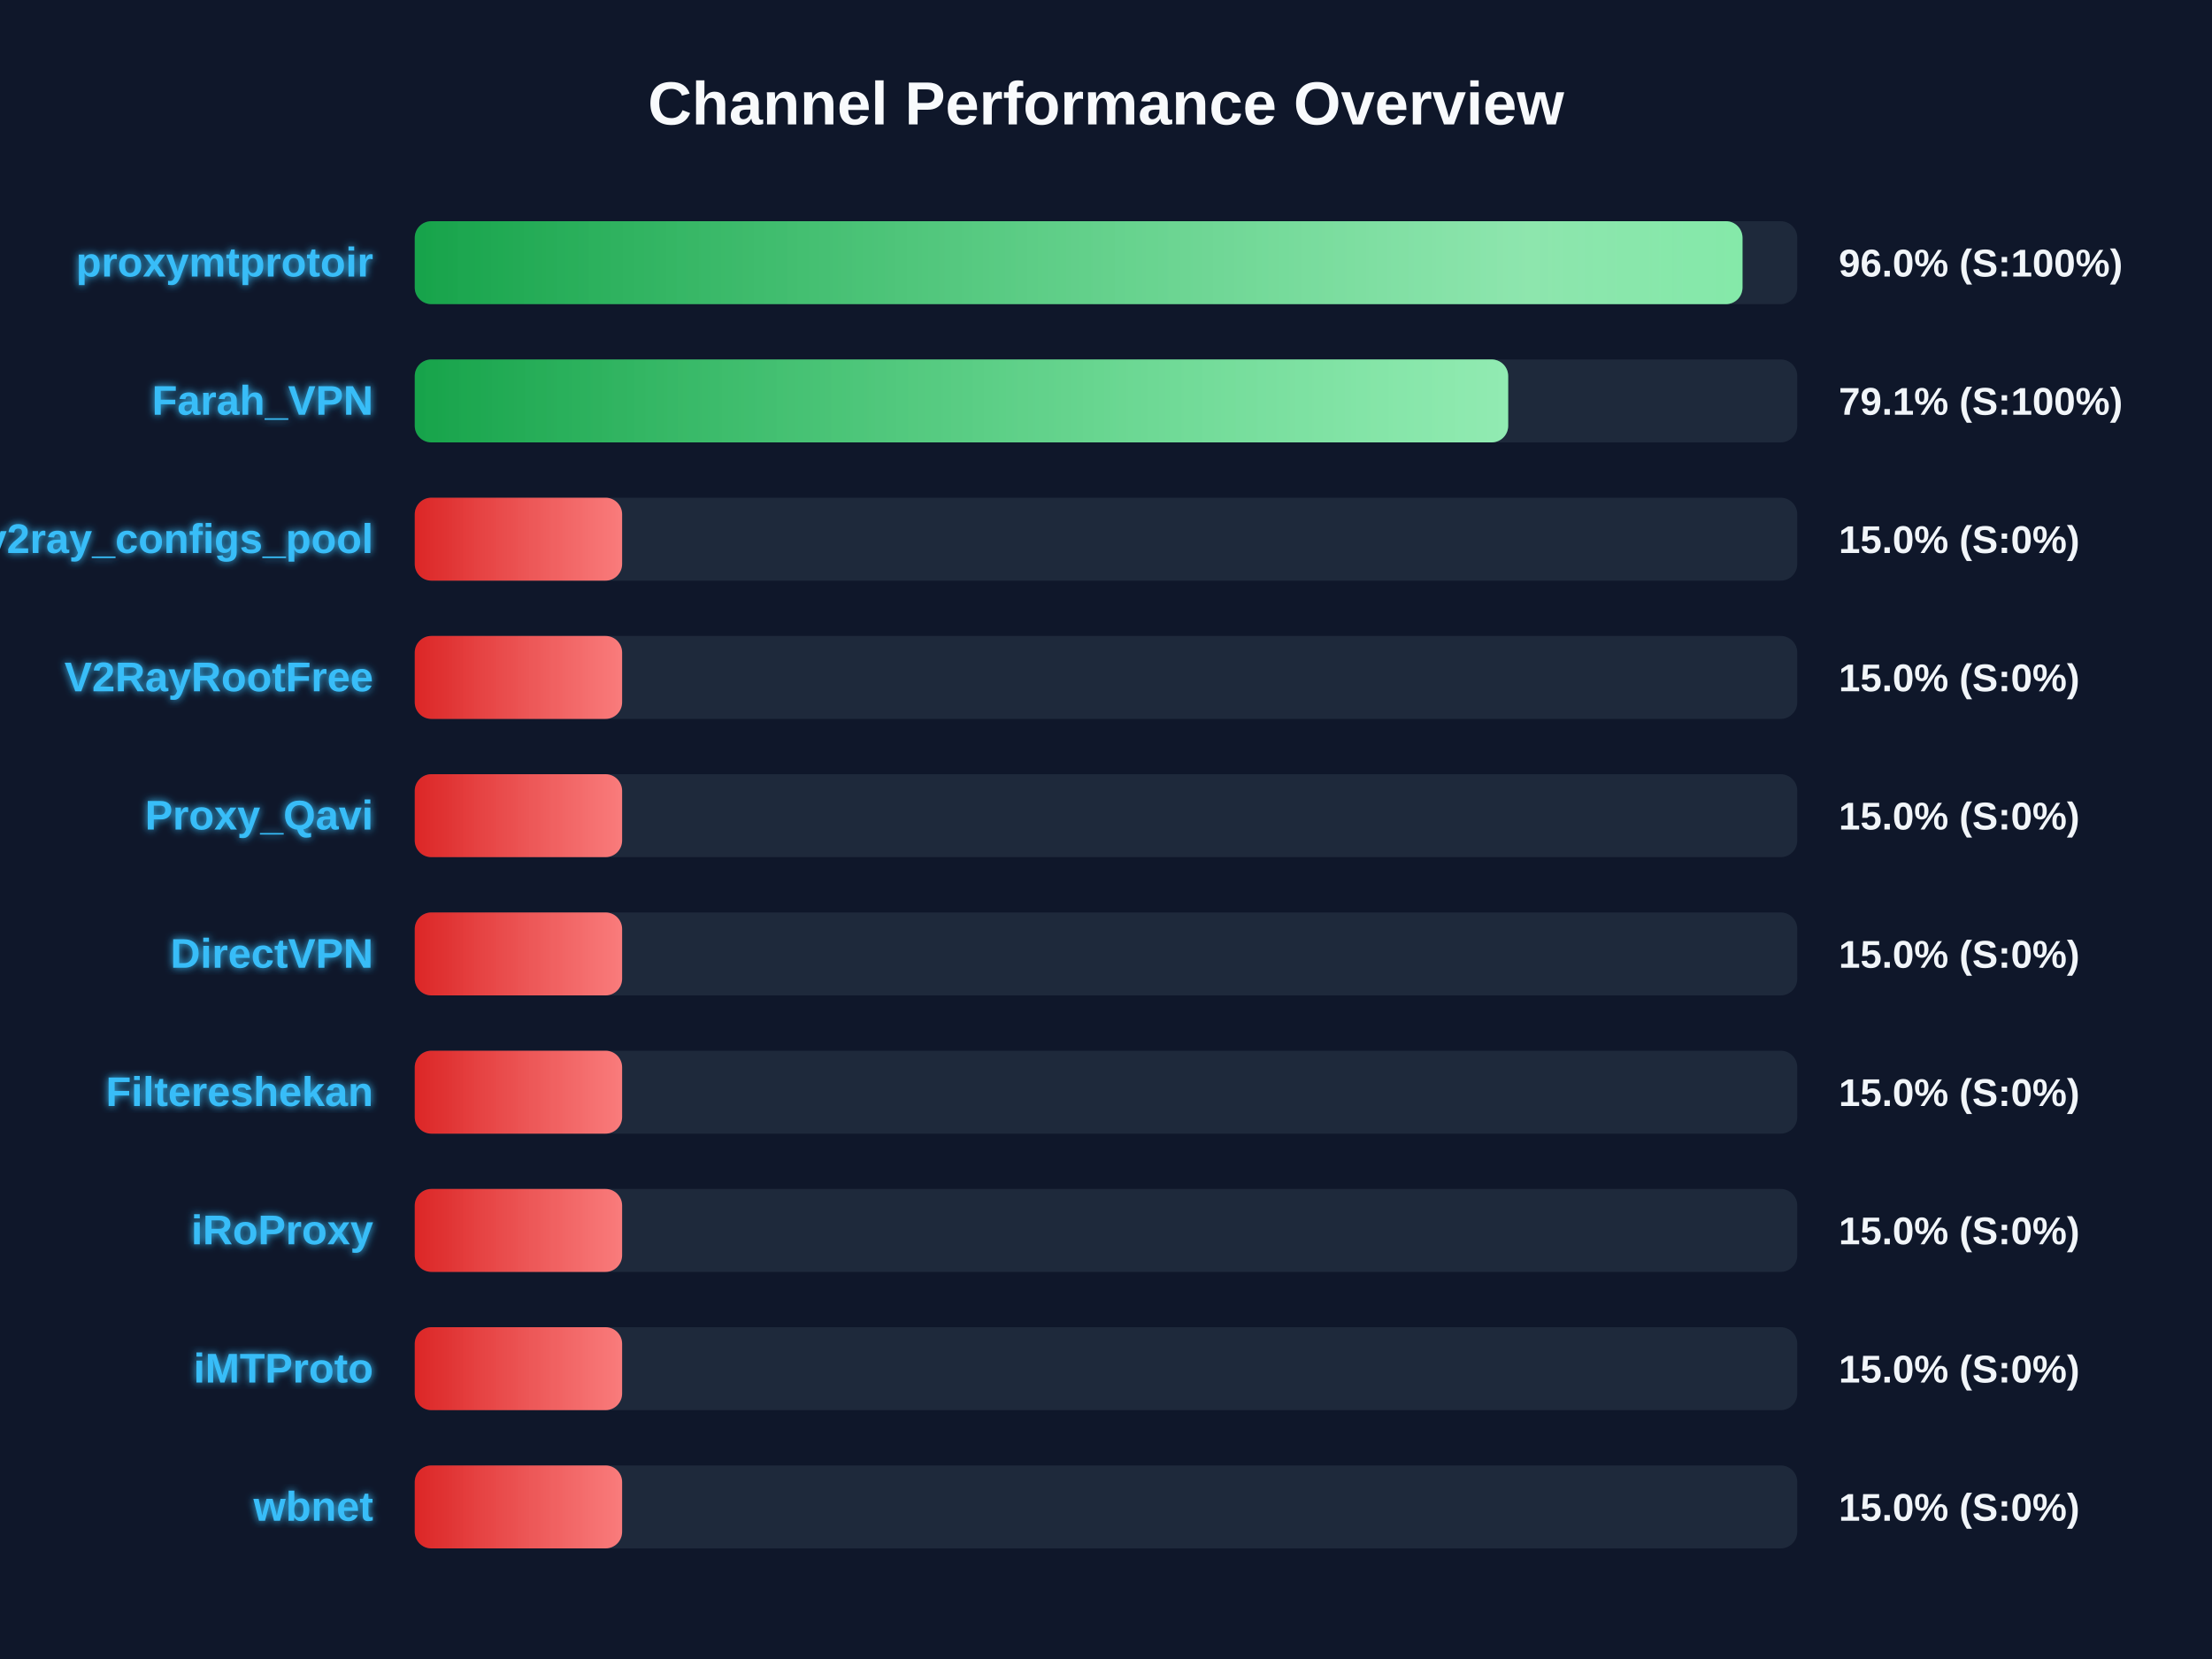
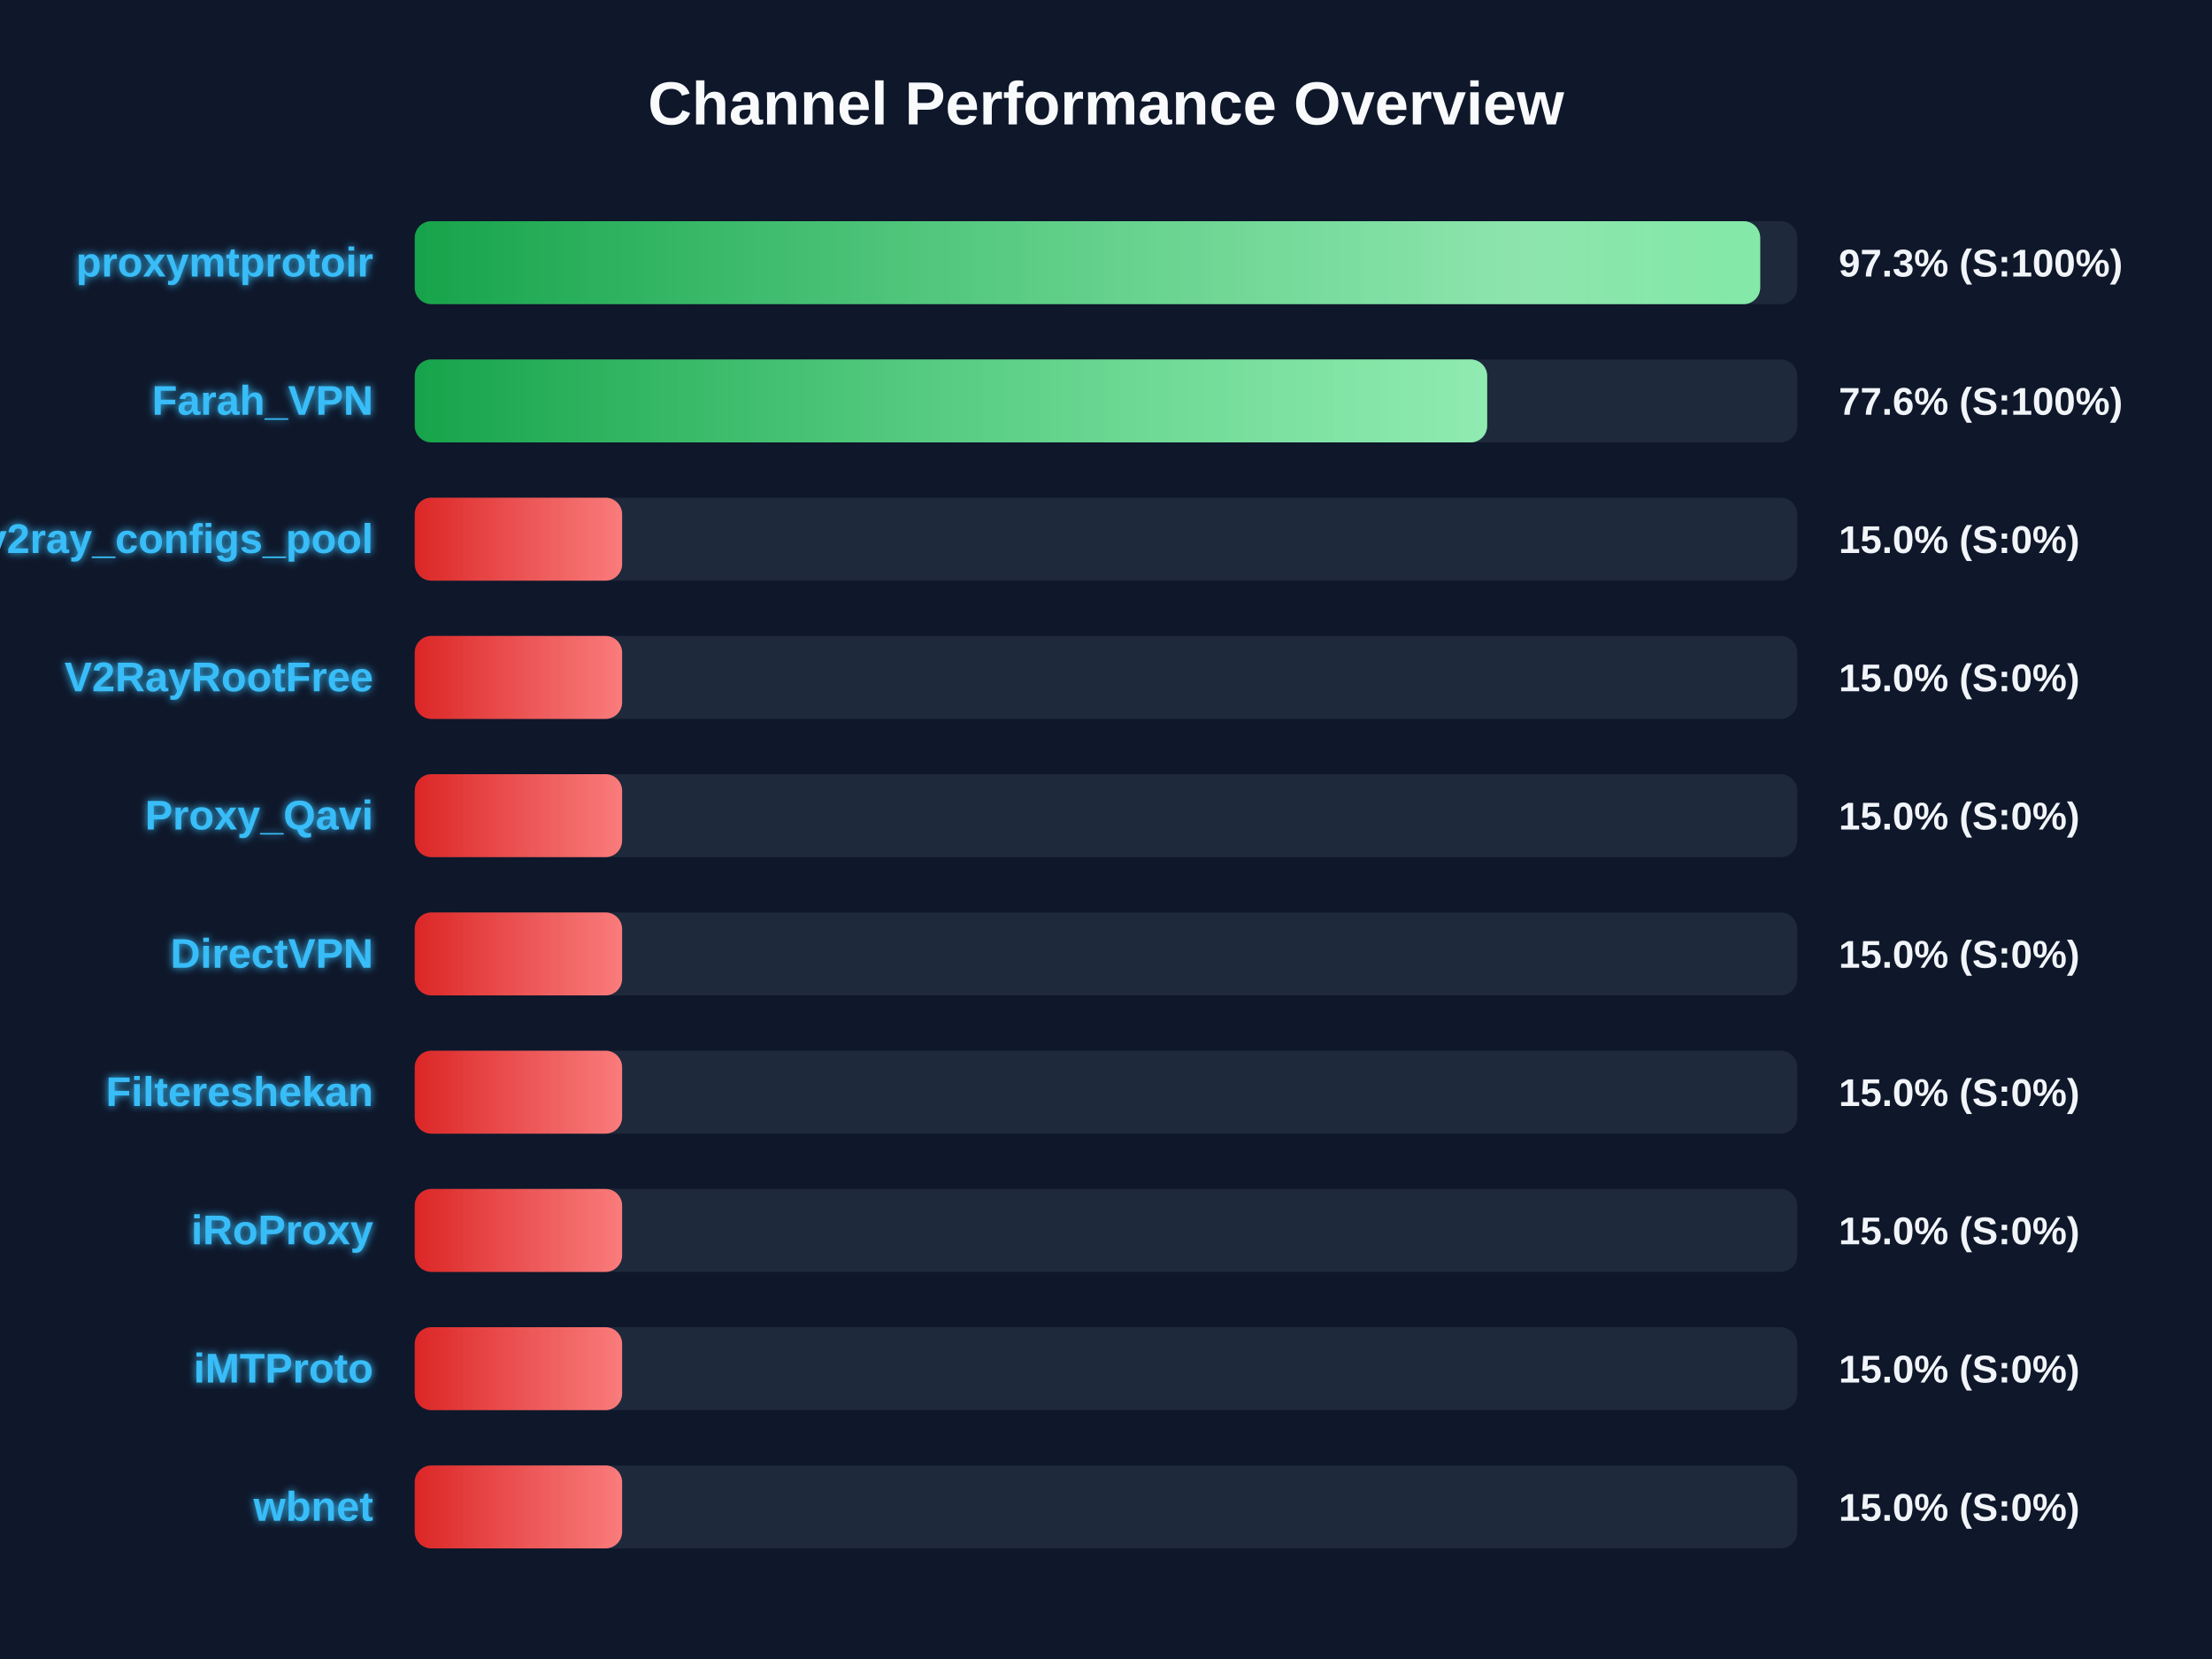
<svg xmlns="http://www.w3.org/2000/svg" width="800" height="600" version="1.1">
  <defs>
    <linearGradient id="grad-green" x1="0%" y1="0%" x2="100%" y2="0%">
      <stop offset="0%" stop-color="#16a34a" />
      <stop offset="100%" stop-color="#4ade80" />
    </linearGradient>
    <linearGradient id="grad-yellow" x1="0%" y1="0%" x2="100%" y2="0%">
      <stop offset="0%" stop-color="#ca8a04" />
      <stop offset="100%" stop-color="#fde047" />
    </linearGradient>
    <linearGradient id="grad-red" x1="0%" y1="0%" x2="100%" y2="0%">
      <stop offset="0%" stop-color="#dc2626" />
      <stop offset="100%" stop-color="#f87171" />
    </linearGradient>
    <linearGradient id="shimmer" x1="0%" y1="0%" x2="100%" y2="0%">
      <stop offset="0%" stop-color="rgba(255,255,255,0)" />
      <stop offset="50%" stop-color="rgba(255,255,255,0.4)" />
      <stop offset="100%" stop-color="rgba(255,255,255,0)" />
    </linearGradient>
    <filter id="glow" x="-20%" y="-20%" width="140%" height="140%">
      <feGaussianBlur stdDeviation="1.5" result="blur" />
      <feComposite in="SourceGraphic" in2="blur" operator="over" />
    </filter>
  </defs>
  <style>
        .bg-rect { fill: #0f172a; }
        .title { font: bold 22px 'Segoe UI', Arial, sans-serif; fill: #f8fafc; }
        .row { font: bold 15px 'Segoe UI', Arial, sans-serif; fill: #38bdf8; filter: url(#glow); }
        .score { font: bold 14px 'Segoe UI', Arial, sans-serif; fill: #f1f5f9; }
        @keyframes shimmer-anim {
            0% { transform: translateX(-100%); }
            100% { transform: translateX(200%); }
        }
        .shimmer-rect {
            animation: shimmer-anim 2.5s infinite linear;
        }
    </style>
  <rect width="100%" height="100%" class="bg-rect" />
  <text x="400" y="45" text-anchor="middle" class="title">Channel Performance Overview</text>
  <rect x="150" y="80" width="500" height="30" fill="#1e293b" rx="6" />
  <clipPath id="clip-0">
-     <rect x="150" y="80" width="480.2" height="30" rx="6" />
+     <rect x="150" y="80" width="486.6" height="30" rx="6" />
  </clipPath>
-   <rect x="150" y="80" width="480.2" height="30" fill="url(#grad-green)" rx="6" />
+   <rect x="150" y="80" width="486.6" height="30" fill="url(#grad-green)" rx="6" />
  <g clip-path="url(#clip-0)">
    <rect x="150" y="80" width="100%" height="30" fill="url(#shimmer)" class="shimmer-rect" />
  </g>
  <text x="135" y="100" text-anchor="end" class="row">proxymtprotoir</text>
-   <text x="665" y="100" text-anchor="start" class="score">96.0% (S:100%)</text>
+   <text x="665" y="100" text-anchor="start" class="score">97.3% (S:100%)</text>
  <rect x="150" y="130" width="500" height="30" fill="#1e293b" rx="6" />
  <clipPath id="clip-1">
-     <rect x="150" y="130" width="395.45" height="30" rx="6" />
+     <rect x="150" y="130" width="387.85" height="30" rx="6" />
  </clipPath>
-   <rect x="150" y="130" width="395.45" height="30" fill="url(#grad-green)" rx="6" />
+   <rect x="150" y="130" width="387.85" height="30" fill="url(#grad-green)" rx="6" />
  <g clip-path="url(#clip-1)">
    <rect x="150" y="130" width="100%" height="30" fill="url(#shimmer)" class="shimmer-rect" />
  </g>
  <text x="135" y="150" text-anchor="end" class="row">Farah_VPN</text>
-   <text x="665" y="150" text-anchor="start" class="score">79.1% (S:100%)</text>
+   <text x="665" y="150" text-anchor="start" class="score">77.6% (S:100%)</text>
  <rect x="150" y="180" width="500" height="30" fill="#1e293b" rx="6" />
  <clipPath id="clip-2">
    <rect x="150" y="180" width="75.0" height="30" rx="6" />
  </clipPath>
  <rect x="150" y="180" width="75.0" height="30" fill="url(#grad-red)" rx="6" />
  <g clip-path="url(#clip-2)">
    <rect x="150" y="180" width="100%" height="30" fill="url(#shimmer)" class="shimmer-rect" />
  </g>
  <text x="135" y="200" text-anchor="end" class="row">v2ray_configs_pool</text>
  <text x="665" y="200" text-anchor="start" class="score">15.0% (S:0%)</text>
  <rect x="150" y="230" width="500" height="30" fill="#1e293b" rx="6" />
  <clipPath id="clip-3">
    <rect x="150" y="230" width="75.0" height="30" rx="6" />
  </clipPath>
  <rect x="150" y="230" width="75.0" height="30" fill="url(#grad-red)" rx="6" />
  <g clip-path="url(#clip-3)">
    <rect x="150" y="230" width="100%" height="30" fill="url(#shimmer)" class="shimmer-rect" />
  </g>
  <text x="135" y="250" text-anchor="end" class="row">V2RayRootFree</text>
  <text x="665" y="250" text-anchor="start" class="score">15.0% (S:0%)</text>
  <rect x="150" y="280" width="500" height="30" fill="#1e293b" rx="6" />
  <clipPath id="clip-4">
    <rect x="150" y="280" width="75.0" height="30" rx="6" />
  </clipPath>
  <rect x="150" y="280" width="75.0" height="30" fill="url(#grad-red)" rx="6" />
  <g clip-path="url(#clip-4)">
    <rect x="150" y="280" width="100%" height="30" fill="url(#shimmer)" class="shimmer-rect" />
  </g>
  <text x="135" y="300" text-anchor="end" class="row">Proxy_Qavi</text>
  <text x="665" y="300" text-anchor="start" class="score">15.0% (S:0%)</text>
  <rect x="150" y="330" width="500" height="30" fill="#1e293b" rx="6" />
  <clipPath id="clip-5">
    <rect x="150" y="330" width="75.0" height="30" rx="6" />
  </clipPath>
  <rect x="150" y="330" width="75.0" height="30" fill="url(#grad-red)" rx="6" />
  <g clip-path="url(#clip-5)">
    <rect x="150" y="330" width="100%" height="30" fill="url(#shimmer)" class="shimmer-rect" />
  </g>
  <text x="135" y="350" text-anchor="end" class="row">DirectVPN</text>
  <text x="665" y="350" text-anchor="start" class="score">15.0% (S:0%)</text>
  <rect x="150" y="380" width="500" height="30" fill="#1e293b" rx="6" />
  <clipPath id="clip-6">
    <rect x="150" y="380" width="75.0" height="30" rx="6" />
  </clipPath>
  <rect x="150" y="380" width="75.0" height="30" fill="url(#grad-red)" rx="6" />
  <g clip-path="url(#clip-6)">
    <rect x="150" y="380" width="100%" height="30" fill="url(#shimmer)" class="shimmer-rect" />
  </g>
  <text x="135" y="400" text-anchor="end" class="row">Filtereshekan</text>
  <text x="665" y="400" text-anchor="start" class="score">15.0% (S:0%)</text>
  <rect x="150" y="430" width="500" height="30" fill="#1e293b" rx="6" />
  <clipPath id="clip-7">
    <rect x="150" y="430" width="75.0" height="30" rx="6" />
  </clipPath>
  <rect x="150" y="430" width="75.0" height="30" fill="url(#grad-red)" rx="6" />
  <g clip-path="url(#clip-7)">
    <rect x="150" y="430" width="100%" height="30" fill="url(#shimmer)" class="shimmer-rect" />
  </g>
  <text x="135" y="450" text-anchor="end" class="row">iRoProxy</text>
  <text x="665" y="450" text-anchor="start" class="score">15.0% (S:0%)</text>
  <rect x="150" y="480" width="500" height="30" fill="#1e293b" rx="6" />
  <clipPath id="clip-8">
    <rect x="150" y="480" width="75.0" height="30" rx="6" />
  </clipPath>
  <rect x="150" y="480" width="75.0" height="30" fill="url(#grad-red)" rx="6" />
  <g clip-path="url(#clip-8)">
    <rect x="150" y="480" width="100%" height="30" fill="url(#shimmer)" class="shimmer-rect" />
  </g>
  <text x="135" y="500" text-anchor="end" class="row">iMTProto</text>
  <text x="665" y="500" text-anchor="start" class="score">15.0% (S:0%)</text>
  <rect x="150" y="530" width="500" height="30" fill="#1e293b" rx="6" />
  <clipPath id="clip-9">
    <rect x="150" y="530" width="75.0" height="30" rx="6" />
  </clipPath>
  <rect x="150" y="530" width="75.0" height="30" fill="url(#grad-red)" rx="6" />
  <g clip-path="url(#clip-9)">
    <rect x="150" y="530" width="100%" height="30" fill="url(#shimmer)" class="shimmer-rect" />
  </g>
  <text x="135" y="550" text-anchor="end" class="row">wbnet</text>
  <text x="665" y="550" text-anchor="start" class="score">15.0% (S:0%)</text>
</svg>
